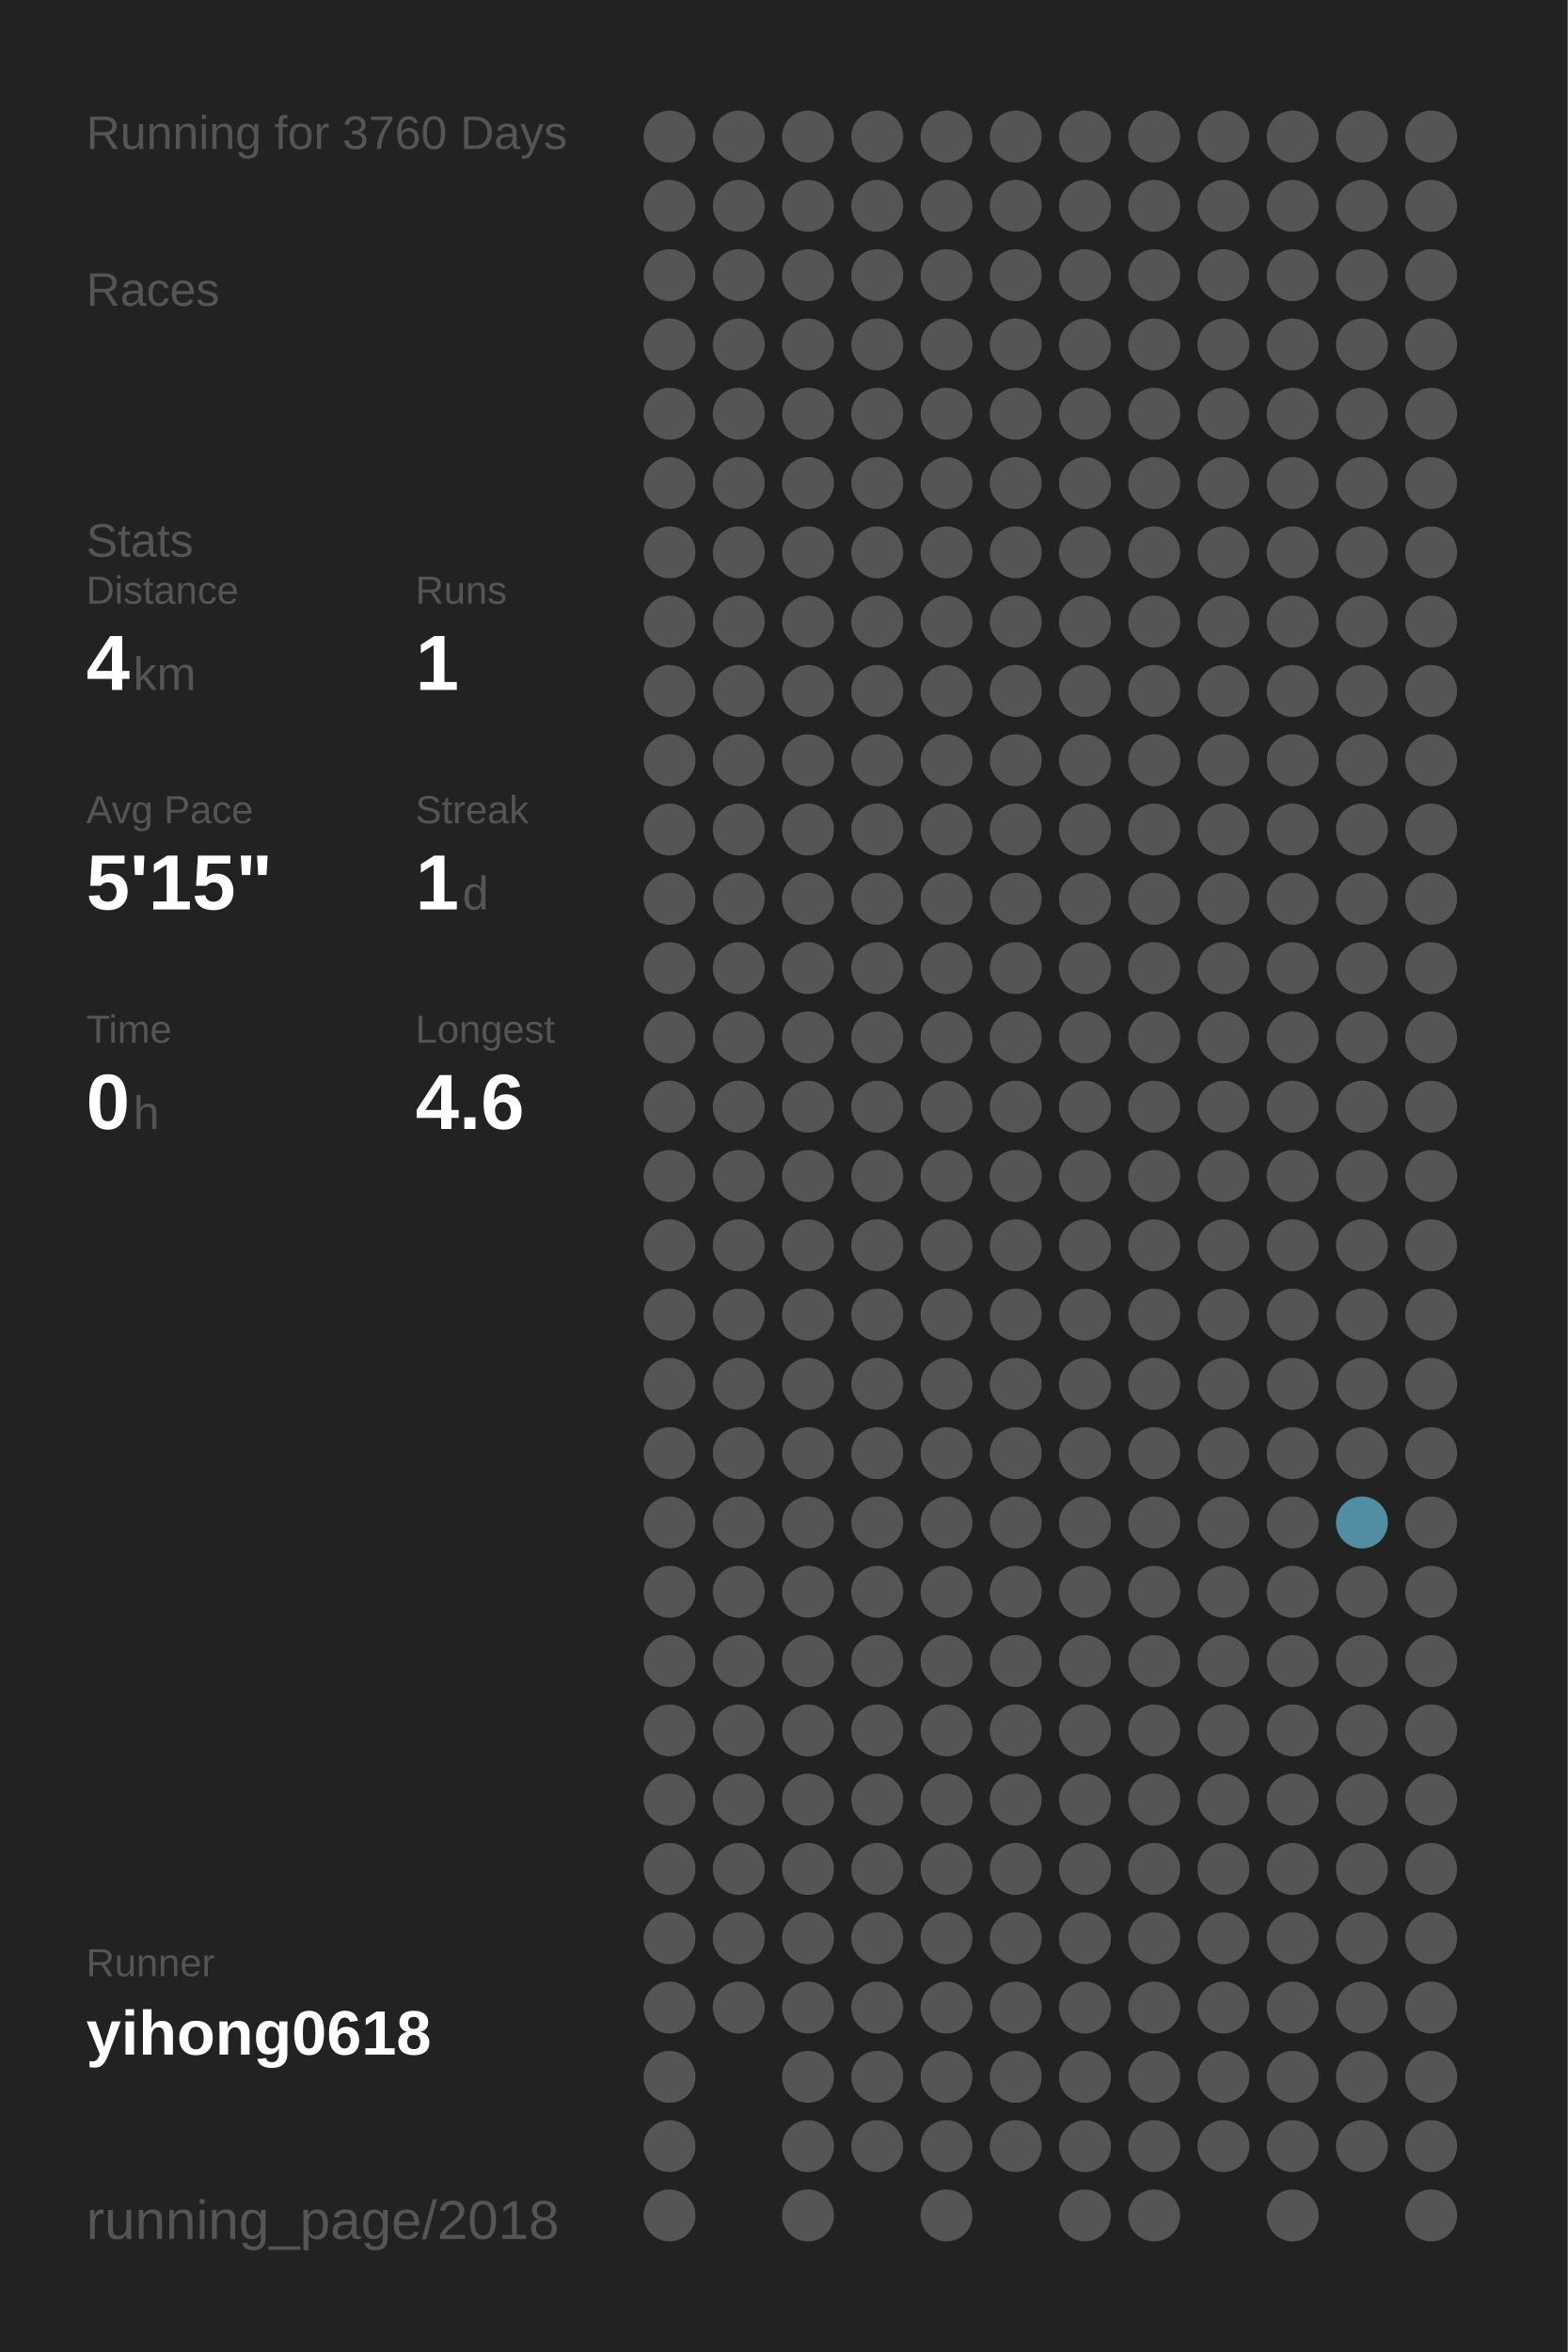
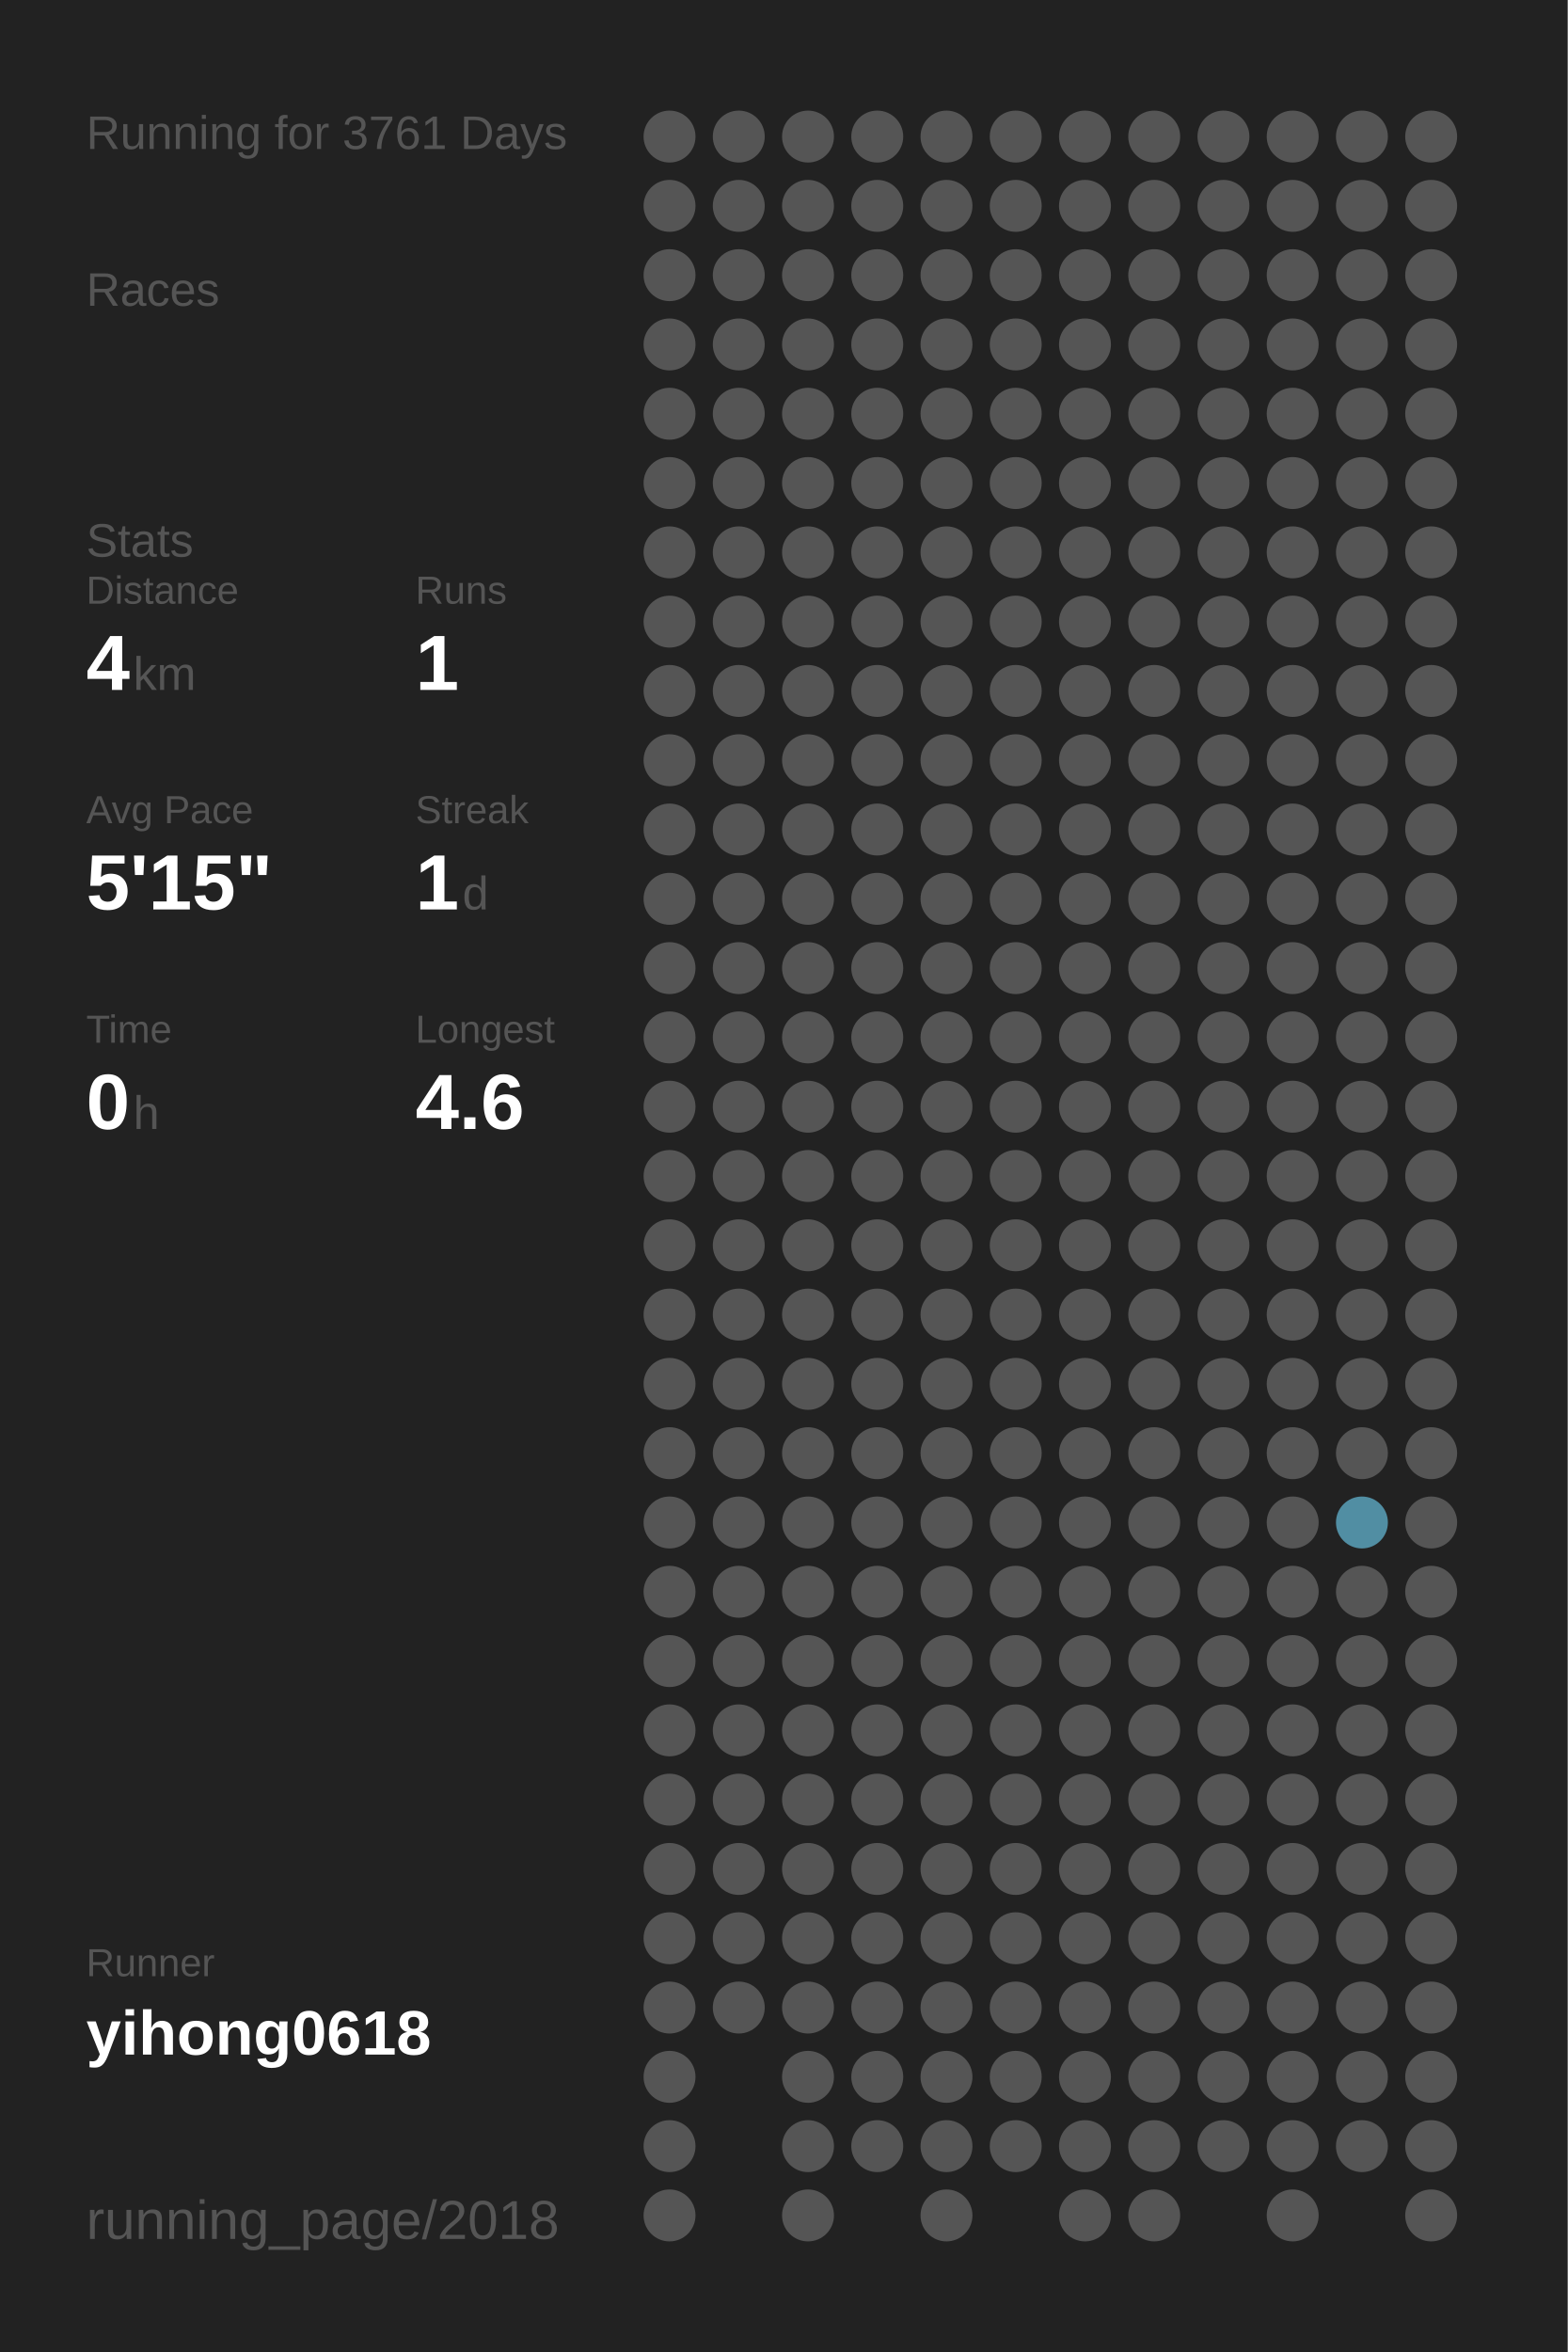
<svg xmlns="http://www.w3.org/2000/svg" baseProfile="full" height="300mm" version="1.1" viewBox="0,0,200,300" width="200mm">
  <defs />
  <rect fill="#222222" height="300" width="200" x="0" y="0" />
-   <text fill="#555555" style="font-size:6px; font-family:Arial;" x="11" y="19">Running for 3760 Days</text>
+   <text fill="#555555" style="font-size:6px; font-family:Arial;" x="11" y="19">Running for 3761 Days</text>
  <text fill="#555555" style="font-size:6px; font-family:Arial;" x="11" y="39">Races</text>
  <text fill="#555555" style="font-size:6px; font-family:Arial;" x="11" y="71">Stats</text>
  <text fill="#555555" style="font-size:5px; font-family:Arial;" x="11" y="77">Distance</text>
  <text fill="#FFFFFF" style="font-size:10px; font-family:Arial; font-weight:bold;" x="11" y="88">4</text>
  <text fill="#555555" style="font-size:6px; font-family:Arial;" x="17" y="88">km</text>
  <text fill="#555555" style="font-size:5px; font-family:Arial;" x="53" y="77">Runs</text>
  <text fill="#FFFFFF" style="font-size:10px; font-family:Arial; font-weight:bold;" x="53" y="88">1</text>
  <text fill="#555555" style="font-size:5px; font-family:Arial;" x="11" y="105">Avg Pace</text>
  <text fill="#FFFFFF" style="font-size:10px; font-family:Arial; font-weight:bold;" x="11" y="116">5'15"</text>
  <text fill="#555555" style="font-size:5px; font-family:Arial;" x="53" y="105">Streak</text>
  <text fill="#FFFFFF" style="font-size:10px; font-family:Arial; font-weight:bold;" x="53" y="116">1</text>
  <text fill="#555555" style="font-size:6px; font-family:Arial;" x="59" y="116">d</text>
  <text fill="#555555" style="font-size:5px; font-family:Arial;" x="11" y="133">Time</text>
  <text fill="#FFFFFF" style="font-size:10px; font-family:Arial; font-weight:bold;" x="11" y="144">0</text>
  <text fill="#555555" style="font-size:6px; font-family:Arial;" x="17" y="144">h</text>
  <text fill="#555555" style="font-size:5px; font-family:Arial;" x="53" y="133">Longest</text>
  <text fill="#FFFFFF" style="font-size:10px; font-family:Arial; font-weight:bold;" x="53" y="144">4.6</text>
  <text fill="#555555" style="font-size:5px; font-family:Arial;" x="11" y="252.065">Runner</text>
  <text fill="#FFFFFF" style="font-size:8px; font-family:Arial; font-weight:bold;" x="11" y="262.065">yihong0618</text>
  <text fill="#555555" style="font-size:7px; font-family:Arial;" x="11" y="285.581">running_page/2018</text>
  <circle cx="85.417" cy="17.419" fill="#555555" r="3.312" />
  <circle cx="85.417" cy="26.258" fill="#555555" r="3.312" />
  <circle cx="85.417" cy="35.097" fill="#555555" r="3.312" />
  <circle cx="85.417" cy="43.935" fill="#555555" r="3.312" />
  <circle cx="85.417" cy="52.774" fill="#555555" r="3.312" />
  <circle cx="85.417" cy="61.613" fill="#555555" r="3.312" />
  <circle cx="85.417" cy="70.452" fill="#555555" r="3.312" />
  <circle cx="85.417" cy="79.29" fill="#555555" r="3.312" />
  <circle cx="85.417" cy="88.129" fill="#555555" r="3.312" />
  <circle cx="85.417" cy="96.968" fill="#555555" r="3.312" />
  <circle cx="85.417" cy="105.806" fill="#555555" r="3.312" />
  <circle cx="85.417" cy="114.645" fill="#555555" r="3.312" />
  <circle cx="85.417" cy="123.484" fill="#555555" r="3.312" />
  <circle cx="85.417" cy="132.323" fill="#555555" r="3.312" />
  <circle cx="85.417" cy="141.161" fill="#555555" r="3.312" />
  <circle cx="85.417" cy="150" fill="#555555" r="3.312" />
  <circle cx="85.417" cy="158.839" fill="#555555" r="3.312" />
  <circle cx="85.417" cy="167.677" fill="#555555" r="3.312" />
  <circle cx="85.417" cy="176.516" fill="#555555" r="3.312" />
  <circle cx="85.417" cy="185.355" fill="#555555" r="3.312" />
  <circle cx="85.417" cy="194.194" fill="#555555" r="3.312" />
  <circle cx="85.417" cy="203.032" fill="#555555" r="3.312" />
  <circle cx="85.417" cy="211.871" fill="#555555" r="3.312" />
  <circle cx="85.417" cy="220.71" fill="#555555" r="3.312" />
  <circle cx="85.417" cy="229.548" fill="#555555" r="3.312" />
  <circle cx="85.417" cy="238.387" fill="#555555" r="3.312" />
  <circle cx="85.417" cy="247.226" fill="#555555" r="3.312" />
  <circle cx="85.417" cy="256.065" fill="#555555" r="3.312" />
  <circle cx="85.417" cy="264.903" fill="#555555" r="3.312" />
  <circle cx="85.417" cy="273.742" fill="#555555" r="3.312" />
  <circle cx="85.417" cy="282.581" fill="#555555" r="3.312" />
  <circle cx="94.25" cy="17.419" fill="#555555" r="3.312" />
  <circle cx="94.25" cy="26.258" fill="#555555" r="3.312" />
  <circle cx="94.25" cy="35.097" fill="#555555" r="3.312" />
  <circle cx="94.25" cy="43.935" fill="#555555" r="3.312" />
  <circle cx="94.25" cy="52.774" fill="#555555" r="3.312" />
  <circle cx="94.25" cy="61.613" fill="#555555" r="3.312" />
  <circle cx="94.25" cy="70.452" fill="#555555" r="3.312" />
  <circle cx="94.25" cy="79.29" fill="#555555" r="3.312" />
  <circle cx="94.25" cy="88.129" fill="#555555" r="3.312" />
  <circle cx="94.25" cy="96.968" fill="#555555" r="3.312" />
  <circle cx="94.25" cy="105.806" fill="#555555" r="3.312" />
  <circle cx="94.25" cy="114.645" fill="#555555" r="3.312" />
  <circle cx="94.25" cy="123.484" fill="#555555" r="3.312" />
  <circle cx="94.25" cy="132.323" fill="#555555" r="3.312" />
  <circle cx="94.25" cy="141.161" fill="#555555" r="3.312" />
  <circle cx="94.25" cy="150" fill="#555555" r="3.312" />
  <circle cx="94.25" cy="158.839" fill="#555555" r="3.312" />
  <circle cx="94.25" cy="167.677" fill="#555555" r="3.312" />
  <circle cx="94.25" cy="176.516" fill="#555555" r="3.312" />
  <circle cx="94.25" cy="185.355" fill="#555555" r="3.312" />
  <circle cx="94.25" cy="194.194" fill="#555555" r="3.312" />
  <circle cx="94.25" cy="203.032" fill="#555555" r="3.312" />
  <circle cx="94.25" cy="211.871" fill="#555555" r="3.312" />
  <circle cx="94.25" cy="220.71" fill="#555555" r="3.312" />
  <circle cx="94.25" cy="229.548" fill="#555555" r="3.312" />
  <circle cx="94.25" cy="238.387" fill="#555555" r="3.312" />
  <circle cx="94.25" cy="247.226" fill="#555555" r="3.312" />
  <circle cx="94.25" cy="256.065" fill="#555555" r="3.312" />
  <circle cx="103.083" cy="17.419" fill="#555555" r="3.312" />
  <circle cx="103.083" cy="26.258" fill="#555555" r="3.312" />
  <circle cx="103.083" cy="35.097" fill="#555555" r="3.312" />
  <circle cx="103.083" cy="43.935" fill="#555555" r="3.312" />
  <circle cx="103.083" cy="52.774" fill="#555555" r="3.312" />
  <circle cx="103.083" cy="61.613" fill="#555555" r="3.312" />
  <circle cx="103.083" cy="70.452" fill="#555555" r="3.312" />
  <circle cx="103.083" cy="79.29" fill="#555555" r="3.312" />
  <circle cx="103.083" cy="88.129" fill="#555555" r="3.312" />
  <circle cx="103.083" cy="96.968" fill="#555555" r="3.312" />
  <circle cx="103.083" cy="105.806" fill="#555555" r="3.312" />
  <circle cx="103.083" cy="114.645" fill="#555555" r="3.312" />
  <circle cx="103.083" cy="123.484" fill="#555555" r="3.312" />
  <circle cx="103.083" cy="132.323" fill="#555555" r="3.312" />
  <circle cx="103.083" cy="141.161" fill="#555555" r="3.312" />
  <circle cx="103.083" cy="150" fill="#555555" r="3.312" />
  <circle cx="103.083" cy="158.839" fill="#555555" r="3.312" />
  <circle cx="103.083" cy="167.677" fill="#555555" r="3.312" />
  <circle cx="103.083" cy="176.516" fill="#555555" r="3.312" />
  <circle cx="103.083" cy="185.355" fill="#555555" r="3.312" />
  <circle cx="103.083" cy="194.194" fill="#555555" r="3.312" />
  <circle cx="103.083" cy="203.032" fill="#555555" r="3.312" />
  <circle cx="103.083" cy="211.871" fill="#555555" r="3.312" />
  <circle cx="103.083" cy="220.71" fill="#555555" r="3.312" />
  <circle cx="103.083" cy="229.548" fill="#555555" r="3.312" />
  <circle cx="103.083" cy="238.387" fill="#555555" r="3.312" />
  <circle cx="103.083" cy="247.226" fill="#555555" r="3.312" />
  <circle cx="103.083" cy="256.065" fill="#555555" r="3.312" />
  <circle cx="103.083" cy="264.903" fill="#555555" r="3.312" />
  <circle cx="103.083" cy="273.742" fill="#555555" r="3.312" />
  <circle cx="103.083" cy="282.581" fill="#555555" r="3.312" />
  <circle cx="111.917" cy="17.419" fill="#555555" r="3.312" />
  <circle cx="111.917" cy="26.258" fill="#555555" r="3.312" />
  <circle cx="111.917" cy="35.097" fill="#555555" r="3.312" />
  <circle cx="111.917" cy="43.935" fill="#555555" r="3.312" />
  <circle cx="111.917" cy="52.774" fill="#555555" r="3.312" />
  <circle cx="111.917" cy="61.613" fill="#555555" r="3.312" />
  <circle cx="111.917" cy="70.452" fill="#555555" r="3.312" />
  <circle cx="111.917" cy="79.29" fill="#555555" r="3.312" />
  <circle cx="111.917" cy="88.129" fill="#555555" r="3.312" />
  <circle cx="111.917" cy="96.968" fill="#555555" r="3.312" />
  <circle cx="111.917" cy="105.806" fill="#555555" r="3.312" />
  <circle cx="111.917" cy="114.645" fill="#555555" r="3.312" />
  <circle cx="111.917" cy="123.484" fill="#555555" r="3.312" />
  <circle cx="111.917" cy="132.323" fill="#555555" r="3.312" />
  <circle cx="111.917" cy="141.161" fill="#555555" r="3.312" />
  <circle cx="111.917" cy="150" fill="#555555" r="3.312" />
  <circle cx="111.917" cy="158.839" fill="#555555" r="3.312" />
  <circle cx="111.917" cy="167.677" fill="#555555" r="3.312" />
  <circle cx="111.917" cy="176.516" fill="#555555" r="3.312" />
  <circle cx="111.917" cy="185.355" fill="#555555" r="3.312" />
  <circle cx="111.917" cy="194.194" fill="#555555" r="3.312" />
  <circle cx="111.917" cy="203.032" fill="#555555" r="3.312" />
  <circle cx="111.917" cy="211.871" fill="#555555" r="3.312" />
  <circle cx="111.917" cy="220.71" fill="#555555" r="3.312" />
  <circle cx="111.917" cy="229.548" fill="#555555" r="3.312" />
  <circle cx="111.917" cy="238.387" fill="#555555" r="3.312" />
  <circle cx="111.917" cy="247.226" fill="#555555" r="3.312" />
  <circle cx="111.917" cy="256.065" fill="#555555" r="3.312" />
  <circle cx="111.917" cy="264.903" fill="#555555" r="3.312" />
  <circle cx="111.917" cy="273.742" fill="#555555" r="3.312" />
  <circle cx="120.75" cy="17.419" fill="#555555" r="3.312" />
  <circle cx="120.75" cy="26.258" fill="#555555" r="3.312" />
  <circle cx="120.75" cy="35.097" fill="#555555" r="3.312" />
  <circle cx="120.75" cy="43.935" fill="#555555" r="3.312" />
  <circle cx="120.75" cy="52.774" fill="#555555" r="3.312" />
  <circle cx="120.75" cy="61.613" fill="#555555" r="3.312" />
  <circle cx="120.75" cy="70.452" fill="#555555" r="3.312" />
  <circle cx="120.75" cy="79.29" fill="#555555" r="3.312" />
  <circle cx="120.75" cy="88.129" fill="#555555" r="3.312" />
  <circle cx="120.75" cy="96.968" fill="#555555" r="3.312" />
  <circle cx="120.75" cy="105.806" fill="#555555" r="3.312" />
  <circle cx="120.75" cy="114.645" fill="#555555" r="3.312" />
  <circle cx="120.75" cy="123.484" fill="#555555" r="3.312" />
  <circle cx="120.75" cy="132.323" fill="#555555" r="3.312" />
  <circle cx="120.75" cy="141.161" fill="#555555" r="3.312" />
  <circle cx="120.75" cy="150" fill="#555555" r="3.312" />
  <circle cx="120.75" cy="158.839" fill="#555555" r="3.312" />
  <circle cx="120.75" cy="167.677" fill="#555555" r="3.312" />
  <circle cx="120.75" cy="176.516" fill="#555555" r="3.312" />
  <circle cx="120.75" cy="185.355" fill="#555555" r="3.312" />
  <circle cx="120.75" cy="194.194" fill="#555555" r="3.312" />
  <circle cx="120.75" cy="203.032" fill="#555555" r="3.312" />
  <circle cx="120.75" cy="211.871" fill="#555555" r="3.312" />
  <circle cx="120.75" cy="220.71" fill="#555555" r="3.312" />
  <circle cx="120.75" cy="229.548" fill="#555555" r="3.312" />
  <circle cx="120.75" cy="238.387" fill="#555555" r="3.312" />
  <circle cx="120.75" cy="247.226" fill="#555555" r="3.312" />
  <circle cx="120.75" cy="256.065" fill="#555555" r="3.312" />
  <circle cx="120.75" cy="264.903" fill="#555555" r="3.312" />
  <circle cx="120.75" cy="273.742" fill="#555555" r="3.312" />
  <circle cx="120.75" cy="282.581" fill="#555555" r="3.312" />
  <circle cx="129.583" cy="17.419" fill="#555555" r="3.312" />
  <circle cx="129.583" cy="26.258" fill="#555555" r="3.312" />
  <circle cx="129.583" cy="35.097" fill="#555555" r="3.312" />
  <circle cx="129.583" cy="43.935" fill="#555555" r="3.312" />
  <circle cx="129.583" cy="52.774" fill="#555555" r="3.312" />
  <circle cx="129.583" cy="61.613" fill="#555555" r="3.312" />
  <circle cx="129.583" cy="70.452" fill="#555555" r="3.312" />
  <circle cx="129.583" cy="79.29" fill="#555555" r="3.312" />
  <circle cx="129.583" cy="88.129" fill="#555555" r="3.312" />
  <circle cx="129.583" cy="96.968" fill="#555555" r="3.312" />
  <circle cx="129.583" cy="105.806" fill="#555555" r="3.312" />
  <circle cx="129.583" cy="114.645" fill="#555555" r="3.312" />
  <circle cx="129.583" cy="123.484" fill="#555555" r="3.312" />
  <circle cx="129.583" cy="132.323" fill="#555555" r="3.312" />
  <circle cx="129.583" cy="141.161" fill="#555555" r="3.312" />
  <circle cx="129.583" cy="150" fill="#555555" r="3.312" />
  <circle cx="129.583" cy="158.839" fill="#555555" r="3.312" />
  <circle cx="129.583" cy="167.677" fill="#555555" r="3.312" />
  <circle cx="129.583" cy="176.516" fill="#555555" r="3.312" />
  <circle cx="129.583" cy="185.355" fill="#555555" r="3.312" />
  <circle cx="129.583" cy="194.194" fill="#555555" r="3.312" />
  <circle cx="129.583" cy="203.032" fill="#555555" r="3.312" />
  <circle cx="129.583" cy="211.871" fill="#555555" r="3.312" />
  <circle cx="129.583" cy="220.71" fill="#555555" r="3.312" />
  <circle cx="129.583" cy="229.548" fill="#555555" r="3.312" />
  <circle cx="129.583" cy="238.387" fill="#555555" r="3.312" />
  <circle cx="129.583" cy="247.226" fill="#555555" r="3.312" />
  <circle cx="129.583" cy="256.065" fill="#555555" r="3.312" />
  <circle cx="129.583" cy="264.903" fill="#555555" r="3.312" />
  <circle cx="129.583" cy="273.742" fill="#555555" r="3.312" />
  <circle cx="138.417" cy="17.419" fill="#555555" r="3.312" />
  <circle cx="138.417" cy="26.258" fill="#555555" r="3.312" />
  <circle cx="138.417" cy="35.097" fill="#555555" r="3.312" />
  <circle cx="138.417" cy="43.935" fill="#555555" r="3.312" />
  <circle cx="138.417" cy="52.774" fill="#555555" r="3.312" />
  <circle cx="138.417" cy="61.613" fill="#555555" r="3.312" />
  <circle cx="138.417" cy="70.452" fill="#555555" r="3.312" />
  <circle cx="138.417" cy="79.29" fill="#555555" r="3.312" />
  <circle cx="138.417" cy="88.129" fill="#555555" r="3.312" />
  <circle cx="138.417" cy="96.968" fill="#555555" r="3.312" />
  <circle cx="138.417" cy="105.806" fill="#555555" r="3.312" />
  <circle cx="138.417" cy="114.645" fill="#555555" r="3.312" />
  <circle cx="138.417" cy="123.484" fill="#555555" r="3.312" />
  <circle cx="138.417" cy="132.323" fill="#555555" r="3.312" />
  <circle cx="138.417" cy="141.161" fill="#555555" r="3.312" />
  <circle cx="138.417" cy="150" fill="#555555" r="3.312" />
  <circle cx="138.417" cy="158.839" fill="#555555" r="3.312" />
  <circle cx="138.417" cy="167.677" fill="#555555" r="3.312" />
  <circle cx="138.417" cy="176.516" fill="#555555" r="3.312" />
  <circle cx="138.417" cy="185.355" fill="#555555" r="3.312" />
  <circle cx="138.417" cy="194.194" fill="#555555" r="3.312" />
  <circle cx="138.417" cy="203.032" fill="#555555" r="3.312" />
  <circle cx="138.417" cy="211.871" fill="#555555" r="3.312" />
  <circle cx="138.417" cy="220.71" fill="#555555" r="3.312" />
  <circle cx="138.417" cy="229.548" fill="#555555" r="3.312" />
  <circle cx="138.417" cy="238.387" fill="#555555" r="3.312" />
  <circle cx="138.417" cy="247.226" fill="#555555" r="3.312" />
  <circle cx="138.417" cy="256.065" fill="#555555" r="3.312" />
  <circle cx="138.417" cy="264.903" fill="#555555" r="3.312" />
  <circle cx="138.417" cy="273.742" fill="#555555" r="3.312" />
  <circle cx="138.417" cy="282.581" fill="#555555" r="3.312" />
  <circle cx="147.25" cy="17.419" fill="#555555" r="3.312" />
  <circle cx="147.25" cy="26.258" fill="#555555" r="3.312" />
  <circle cx="147.25" cy="35.097" fill="#555555" r="3.312" />
  <circle cx="147.25" cy="43.935" fill="#555555" r="3.312" />
  <circle cx="147.25" cy="52.774" fill="#555555" r="3.312" />
  <circle cx="147.25" cy="61.613" fill="#555555" r="3.312" />
  <circle cx="147.25" cy="70.452" fill="#555555" r="3.312" />
  <circle cx="147.25" cy="79.29" fill="#555555" r="3.312" />
  <circle cx="147.25" cy="88.129" fill="#555555" r="3.312" />
  <circle cx="147.25" cy="96.968" fill="#555555" r="3.312" />
  <circle cx="147.25" cy="105.806" fill="#555555" r="3.312" />
  <circle cx="147.25" cy="114.645" fill="#555555" r="3.312" />
  <circle cx="147.25" cy="123.484" fill="#555555" r="3.312" />
  <circle cx="147.25" cy="132.323" fill="#555555" r="3.312" />
  <circle cx="147.25" cy="141.161" fill="#555555" r="3.312" />
  <circle cx="147.25" cy="150" fill="#555555" r="3.312" />
  <circle cx="147.25" cy="158.839" fill="#555555" r="3.312" />
  <circle cx="147.25" cy="167.677" fill="#555555" r="3.312" />
  <circle cx="147.25" cy="176.516" fill="#555555" r="3.312" />
  <circle cx="147.25" cy="185.355" fill="#555555" r="3.312" />
  <circle cx="147.25" cy="194.194" fill="#555555" r="3.312" />
  <circle cx="147.25" cy="203.032" fill="#555555" r="3.312" />
  <circle cx="147.25" cy="211.871" fill="#555555" r="3.312" />
  <circle cx="147.25" cy="220.71" fill="#555555" r="3.312" />
  <circle cx="147.25" cy="229.548" fill="#555555" r="3.312" />
  <circle cx="147.25" cy="238.387" fill="#555555" r="3.312" />
  <circle cx="147.25" cy="247.226" fill="#555555" r="3.312" />
  <circle cx="147.25" cy="256.065" fill="#555555" r="3.312" />
  <circle cx="147.25" cy="264.903" fill="#555555" r="3.312" />
  <circle cx="147.25" cy="273.742" fill="#555555" r="3.312" />
  <circle cx="147.25" cy="282.581" fill="#555555" r="3.312" />
  <circle cx="156.083" cy="17.419" fill="#555555" r="3.312" />
  <circle cx="156.083" cy="26.258" fill="#555555" r="3.312" />
  <circle cx="156.083" cy="35.097" fill="#555555" r="3.312" />
  <circle cx="156.083" cy="43.935" fill="#555555" r="3.312" />
  <circle cx="156.083" cy="52.774" fill="#555555" r="3.312" />
  <circle cx="156.083" cy="61.613" fill="#555555" r="3.312" />
  <circle cx="156.083" cy="70.452" fill="#555555" r="3.312" />
  <circle cx="156.083" cy="79.29" fill="#555555" r="3.312" />
  <circle cx="156.083" cy="88.129" fill="#555555" r="3.312" />
  <circle cx="156.083" cy="96.968" fill="#555555" r="3.312" />
  <circle cx="156.083" cy="105.806" fill="#555555" r="3.312" />
  <circle cx="156.083" cy="114.645" fill="#555555" r="3.312" />
  <circle cx="156.083" cy="123.484" fill="#555555" r="3.312" />
  <circle cx="156.083" cy="132.323" fill="#555555" r="3.312" />
  <circle cx="156.083" cy="141.161" fill="#555555" r="3.312" />
  <circle cx="156.083" cy="150" fill="#555555" r="3.312" />
  <circle cx="156.083" cy="158.839" fill="#555555" r="3.312" />
  <circle cx="156.083" cy="167.677" fill="#555555" r="3.312" />
  <circle cx="156.083" cy="176.516" fill="#555555" r="3.312" />
  <circle cx="156.083" cy="185.355" fill="#555555" r="3.312" />
  <circle cx="156.083" cy="194.194" fill="#555555" r="3.312" />
  <circle cx="156.083" cy="203.032" fill="#555555" r="3.312" />
  <circle cx="156.083" cy="211.871" fill="#555555" r="3.312" />
  <circle cx="156.083" cy="220.71" fill="#555555" r="3.312" />
  <circle cx="156.083" cy="229.548" fill="#555555" r="3.312" />
  <circle cx="156.083" cy="238.387" fill="#555555" r="3.312" />
  <circle cx="156.083" cy="247.226" fill="#555555" r="3.312" />
  <circle cx="156.083" cy="256.065" fill="#555555" r="3.312" />
  <circle cx="156.083" cy="264.903" fill="#555555" r="3.312" />
  <circle cx="156.083" cy="273.742" fill="#555555" r="3.312" />
  <circle cx="164.917" cy="17.419" fill="#555555" r="3.312" />
  <circle cx="164.917" cy="26.258" fill="#555555" r="3.312" />
  <circle cx="164.917" cy="35.097" fill="#555555" r="3.312" />
  <circle cx="164.917" cy="43.935" fill="#555555" r="3.312" />
  <circle cx="164.917" cy="52.774" fill="#555555" r="3.312" />
  <circle cx="164.917" cy="61.613" fill="#555555" r="3.312" />
  <circle cx="164.917" cy="70.452" fill="#555555" r="3.312" />
  <circle cx="164.917" cy="79.29" fill="#555555" r="3.312" />
  <circle cx="164.917" cy="88.129" fill="#555555" r="3.312" />
  <circle cx="164.917" cy="96.968" fill="#555555" r="3.312" />
  <circle cx="164.917" cy="105.806" fill="#555555" r="3.312" />
  <circle cx="164.917" cy="114.645" fill="#555555" r="3.312" />
  <circle cx="164.917" cy="123.484" fill="#555555" r="3.312" />
  <circle cx="164.917" cy="132.323" fill="#555555" r="3.312" />
  <circle cx="164.917" cy="141.161" fill="#555555" r="3.312" />
  <circle cx="164.917" cy="150" fill="#555555" r="3.312" />
  <circle cx="164.917" cy="158.839" fill="#555555" r="3.312" />
  <circle cx="164.917" cy="167.677" fill="#555555" r="3.312" />
  <circle cx="164.917" cy="176.516" fill="#555555" r="3.312" />
  <circle cx="164.917" cy="185.355" fill="#555555" r="3.312" />
  <circle cx="164.917" cy="194.194" fill="#555555" r="3.312" />
  <circle cx="164.917" cy="203.032" fill="#555555" r="3.312" />
  <circle cx="164.917" cy="211.871" fill="#555555" r="3.312" />
  <circle cx="164.917" cy="220.71" fill="#555555" r="3.312" />
  <circle cx="164.917" cy="229.548" fill="#555555" r="3.312" />
  <circle cx="164.917" cy="238.387" fill="#555555" r="3.312" />
  <circle cx="164.917" cy="247.226" fill="#555555" r="3.312" />
  <circle cx="164.917" cy="256.065" fill="#555555" r="3.312" />
  <circle cx="164.917" cy="264.903" fill="#555555" r="3.312" />
  <circle cx="164.917" cy="273.742" fill="#555555" r="3.312" />
  <circle cx="164.917" cy="282.581" fill="#555555" r="3.312" />
  <circle cx="173.75" cy="17.419" fill="#555555" r="3.312" />
  <circle cx="173.75" cy="26.258" fill="#555555" r="3.312" />
  <circle cx="173.75" cy="35.097" fill="#555555" r="3.312" />
  <circle cx="173.75" cy="43.935" fill="#555555" r="3.312" />
  <circle cx="173.75" cy="52.774" fill="#555555" r="3.312" />
  <circle cx="173.75" cy="61.613" fill="#555555" r="3.312" />
  <circle cx="173.75" cy="70.452" fill="#555555" r="3.312" />
  <circle cx="173.75" cy="79.29" fill="#555555" r="3.312" />
  <circle cx="173.75" cy="88.129" fill="#555555" r="3.312" />
  <circle cx="173.75" cy="96.968" fill="#555555" r="3.312" />
  <circle cx="173.75" cy="105.806" fill="#555555" r="3.312" />
  <circle cx="173.75" cy="114.645" fill="#555555" r="3.312" />
  <circle cx="173.75" cy="123.484" fill="#555555" r="3.312" />
  <circle cx="173.75" cy="132.323" fill="#555555" r="3.312" />
  <circle cx="173.75" cy="141.161" fill="#555555" r="3.312" />
  <circle cx="173.75" cy="150" fill="#555555" r="3.312" />
  <circle cx="173.75" cy="158.839" fill="#555555" r="3.312" />
  <circle cx="173.75" cy="167.677" fill="#555555" r="3.312" />
  <circle cx="173.75" cy="176.516" fill="#555555" r="3.312" />
  <circle cx="173.75" cy="185.355" fill="#555555" r="3.312" />
  <circle cx="173.75" cy="194.194" fill="#518ea3" r="3.312" />
  <circle cx="173.75" cy="203.032" fill="#555555" r="3.312" />
  <circle cx="173.75" cy="211.871" fill="#555555" r="3.312" />
  <circle cx="173.75" cy="220.71" fill="#555555" r="3.312" />
  <circle cx="173.75" cy="229.548" fill="#555555" r="3.312" />
  <circle cx="173.75" cy="238.387" fill="#555555" r="3.312" />
  <circle cx="173.75" cy="247.226" fill="#555555" r="3.312" />
  <circle cx="173.75" cy="256.065" fill="#555555" r="3.312" />
  <circle cx="173.75" cy="264.903" fill="#555555" r="3.312" />
  <circle cx="173.75" cy="273.742" fill="#555555" r="3.312" />
  <circle cx="182.583" cy="17.419" fill="#555555" r="3.312" />
  <circle cx="182.583" cy="26.258" fill="#555555" r="3.312" />
  <circle cx="182.583" cy="35.097" fill="#555555" r="3.312" />
  <circle cx="182.583" cy="43.935" fill="#555555" r="3.312" />
  <circle cx="182.583" cy="52.774" fill="#555555" r="3.312" />
  <circle cx="182.583" cy="61.613" fill="#555555" r="3.312" />
  <circle cx="182.583" cy="70.452" fill="#555555" r="3.312" />
  <circle cx="182.583" cy="79.29" fill="#555555" r="3.312" />
  <circle cx="182.583" cy="88.129" fill="#555555" r="3.312" />
  <circle cx="182.583" cy="96.968" fill="#555555" r="3.312" />
  <circle cx="182.583" cy="105.806" fill="#555555" r="3.312" />
  <circle cx="182.583" cy="114.645" fill="#555555" r="3.312" />
  <circle cx="182.583" cy="123.484" fill="#555555" r="3.312" />
  <circle cx="182.583" cy="132.323" fill="#555555" r="3.312" />
  <circle cx="182.583" cy="141.161" fill="#555555" r="3.312" />
  <circle cx="182.583" cy="150" fill="#555555" r="3.312" />
  <circle cx="182.583" cy="158.839" fill="#555555" r="3.312" />
  <circle cx="182.583" cy="167.677" fill="#555555" r="3.312" />
  <circle cx="182.583" cy="176.516" fill="#555555" r="3.312" />
  <circle cx="182.583" cy="185.355" fill="#555555" r="3.312" />
  <circle cx="182.583" cy="194.194" fill="#555555" r="3.312" />
  <circle cx="182.583" cy="203.032" fill="#555555" r="3.312" />
  <circle cx="182.583" cy="211.871" fill="#555555" r="3.312" />
  <circle cx="182.583" cy="220.71" fill="#555555" r="3.312" />
  <circle cx="182.583" cy="229.548" fill="#555555" r="3.312" />
  <circle cx="182.583" cy="238.387" fill="#555555" r="3.312" />
  <circle cx="182.583" cy="247.226" fill="#555555" r="3.312" />
  <circle cx="182.583" cy="256.065" fill="#555555" r="3.312" />
  <circle cx="182.583" cy="264.903" fill="#555555" r="3.312" />
  <circle cx="182.583" cy="273.742" fill="#555555" r="3.312" />
  <circle cx="182.583" cy="282.581" fill="#555555" r="3.312" />
</svg>
